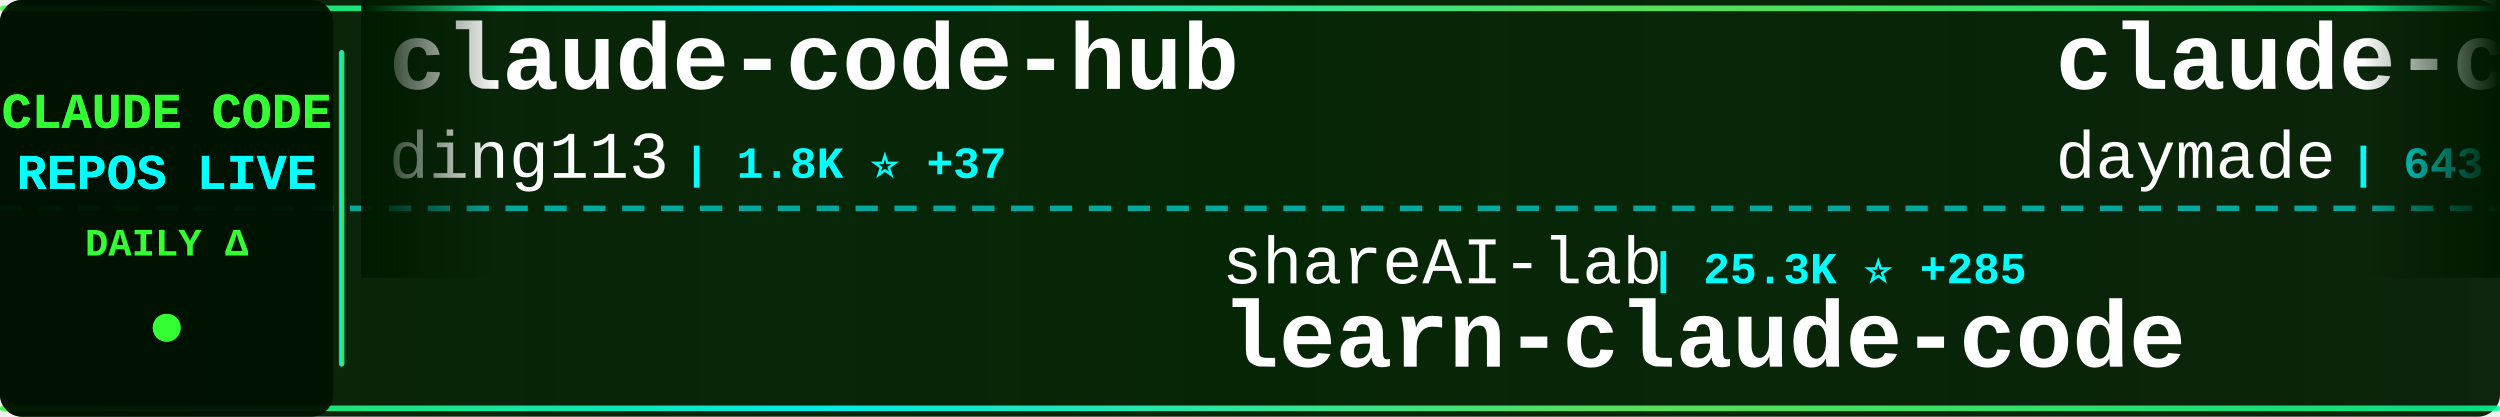
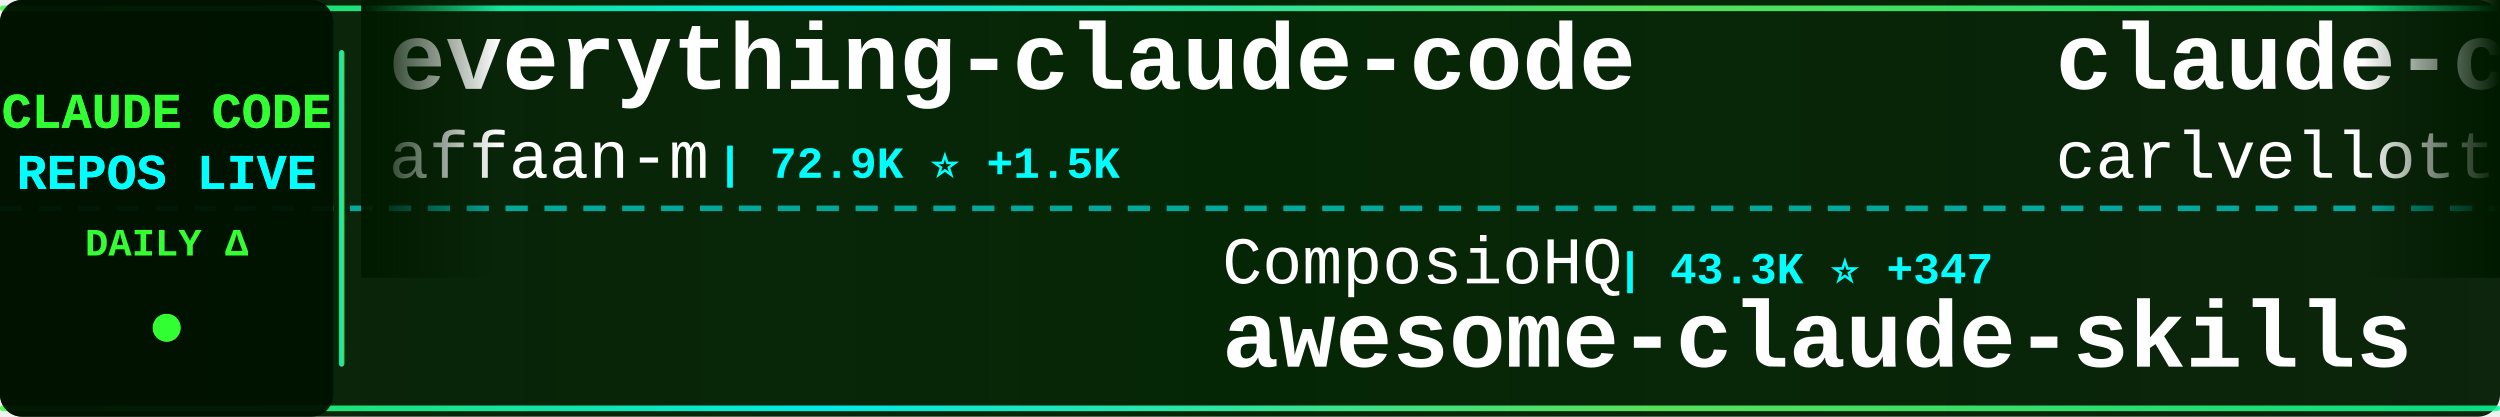
<svg xmlns="http://www.w3.org/2000/svg" width="900" height="150">
  <defs>
    <linearGradient id="tickerBg" x1="0%" y1="0%" x2="100%" y2="0%">
      <stop offset="0%" style="stop-color:#001a00;stop-opacity:0.95" />
      <stop offset="50%" style="stop-color:#002200;stop-opacity:0.98" />
      <stop offset="100%" style="stop-color:#001a00;stop-opacity:0.95" />
    </linearGradient>
    <linearGradient id="borderGrad" x1="0%" y1="0%" x2="100%" y2="0%">
      <stop offset="0%" style="stop-color:#33ff33;stop-opacity:0.85">
        <animate attributeName="stop-opacity" values="0.85;1;0.85" dur="2s" repeatCount="indefinite" />
      </stop>
      <stop offset="33%" style="stop-color:#00ffff;stop-opacity:0.9">
        <animate attributeName="stop-opacity" values="0.9;1;0.9" dur="2.2s" repeatCount="indefinite" />
      </stop>
      <stop offset="66%" style="stop-color:#66ff66;stop-opacity:0.85">
        <animate attributeName="stop-opacity" values="0.85;1;0.85" dur="1.8s" repeatCount="indefinite" />
      </stop>
      <stop offset="100%" style="stop-color:#00ff99;stop-opacity:0.85">
        <animate attributeName="stop-opacity" values="0.85;1;0.85" dur="2s" repeatCount="indefinite" />
      </stop>
    </linearGradient>
    <filter id="textGlow">
      <feGaussianBlur stdDeviation="0.1" result="coloredBlur" />
      <feMerge>
        <feMergeNode in="coloredBlur" />
        <feMergeNode in="SourceGraphic" />
      </feMerge>
    </filter>
    <filter id="metricGlow">
      <feGaussianBlur stdDeviation="0.2" result="coloredBlur" />
      <feMerge>
        <feMergeNode in="coloredBlur" />
        <feMergeNode in="SourceGraphic" />
      </feMerge>
    </filter>
    <linearGradient id="leftFade" x1="0%" y1="0%" x2="100%" y2="0%">
      <stop offset="0%" style="stop-color:#001a00;stop-opacity:1" />
      <stop offset="100%" style="stop-color:#001a00;stop-opacity:0" />
    </linearGradient>
    <linearGradient id="rightFade" x1="0%" y1="0%" x2="100%" y2="0%">
      <stop offset="0%" style="stop-color:#001a00;stop-opacity:0" />
      <stop offset="100%" style="stop-color:#001a00;stop-opacity:1" />
    </linearGradient>
  </defs>
  <rect width="900" height="150" fill="url(#tickerBg)" rx="8" />
  <rect x="0" y="2" width="900" height="2" fill="url(#borderGrad)" rx="1" />
  <rect x="0" y="146" width="900" height="2" fill="url(#borderGrad)" rx="1" />
  <line x1="0" y1="75" x2="900" y2="75" stroke="#00ffff" stroke-width="2" stroke-dasharray="8 6" opacity="0.6" />
  <rect x="0" y="0" width="120" height="150" fill="#001100" opacity="0.95" rx="8" />
  <text x="60" y="46" font-family="'Courier New', monospace" font-size="18" font-weight="bold" fill="#33ff33" text-anchor="middle" filter="url(#textGlow)">
    CLAUDE CODE
  </text>
  <text x="60" y="68" font-family="'Courier New', monospace" font-size="18" font-weight="bold" fill="#00ffff" text-anchor="middle" filter="url(#textGlow)">
    REPOS LIVE
  </text>
  <text x="60" y="92" font-family="'Courier New', monospace" font-size="14" font-weight="bold" fill="#33ff33" text-anchor="middle">
    DAILY Δ
  </text>
  <circle cx="60" cy="118" r="5" fill="#33ff33" filter="url(#metricGlow)">
    <animate attributeName="r" values="4;6;4" dur="1.5s" repeatCount="indefinite" />
    <animate attributeName="opacity" values="0.6;1;0.6" dur="1.5s" repeatCount="indefinite" />
  </circle>
  <rect x="122" y="18" width="2" height="114" fill="url(#borderGrad)" rx="1" />
  <clipPath id="tickerClip">
    <rect x="130" y="0" width="770" height="150" />
  </clipPath>
  <g clip-path="url(#tickerClip)">
    <g id="tickerItems">
      <animateTransform attributeName="transform" attributeType="XML" type="translate" from="0 0" to="-3000 0" dur="54s" repeatCount="indefinite" />
      <g transform="translate(0, 0)">
-         <text x="140" y="32" font-family="'Courier New', monospace" font-size="34" font-weight="bold" fill="#ffffff">claude-code-hub</text>
-         <text x="140" y="64" font-family="'Courier New', monospace" font-size="24" font-weight="normal" fill="#ffffff" opacity="1.0">ding113</text>
-         <text x="246" y="64" font-family="'Courier New', monospace" font-size="16" font-weight="bold" fill="#00ffff"> | 1.8K ⭐ +37</text>
+         <text x="140" y="32" font-family="'Courier New', monospace" font-size="34" font-weight="bold" fill="#ffffff">everything-claude-code</text>
+         <text x="140" y="64" font-family="'Courier New', monospace" font-size="24" font-weight="normal" fill="#ffffff" opacity="1.0">affaan-m</text>
+         <text x="258" y="64" font-family="'Courier New', monospace" font-size="16" font-weight="bold" fill="#00ffff"> | 72.9K ⭐ +1.5K</text>
      </g>
      <g transform="translate(300, 0)">
-         <text x="140" y="102" font-family="'Courier New', monospace" font-size="24" font-weight="normal" fill="#ffffff" opacity="1.0">shareAI-lab</text>
-         <text x="294" y="102" font-family="'Courier New', monospace" font-size="16" font-weight="bold" fill="#00ffff"> | 25.3K ⭐ +285</text>
-         <text x="140" y="132" font-family="'Courier New', monospace" font-size="34" font-weight="bold" fill="#ffffff">learn-claude-code</text>
+         <text x="140" y="102" font-family="'Courier New', monospace" font-size="24" font-weight="normal" fill="#ffffff" opacity="1.0">ComposioHQ</text>
+         <text x="282" y="102" font-family="'Courier New', monospace" font-size="16" font-weight="bold" fill="#00ffff"> | 43.3K ⭐ +347</text>
+         <text x="140" y="132" font-family="'Courier New', monospace" font-size="34" font-weight="bold" fill="#ffffff">awesome-claude-skills</text>
      </g>
      <g transform="translate(600, 0)">
-         <text x="140" y="32" font-family="'Courier New', monospace" font-size="34" font-weight="bold" fill="#ffffff">claude-code-skills</text>
-         <text x="140" y="64" font-family="'Courier New', monospace" font-size="24" font-weight="normal" fill="#ffffff" opacity="1.0">daymade</text>
-         <text x="246" y="64" font-family="'Courier New', monospace" font-size="16" font-weight="bold" fill="#00ffff"> | 643 ⭐ +6</text>
+         <text x="140" y="32" font-family="'Courier New', monospace" font-size="34" font-weight="bold" fill="#ffffff">claude-code-pm-course</text>
+         <text x="140" y="64" font-family="'Courier New', monospace" font-size="24" font-weight="normal" fill="#ffffff" opacity="1.0">carlvellotti</text>
+         <text x="306" y="64" font-family="'Courier New', monospace" font-size="16" font-weight="bold" fill="#00ffff"> | 1.6K ⭐ +9</text>
      </g>
      <g transform="translate(900, 0)">
-         <text x="140" y="102" font-family="'Courier New', monospace" font-size="24" font-weight="normal" fill="#ffffff" opacity="1.0">edmund-io</text>
-         <text x="270" y="102" font-family="'Courier New', monospace" font-size="16" font-weight="bold" fill="#00ffff"> | 1.3K ⭐ +1</text>
-         <text x="140" y="132" font-family="'Courier New', monospace" font-size="34" font-weight="bold" fill="#ffffff">edmunds-claude-code</text>
+         <text x="140" y="102" font-family="'Courier New', monospace" font-size="24" font-weight="normal" fill="#ffffff" opacity="1.0">revfactory</text>
+         <text x="282" y="102" font-family="'Courier New', monospace" font-size="16" font-weight="bold" fill="#00ffff"> | 760 ⭐</text>
+         <text x="140" y="132" font-family="'Courier New', monospace" font-size="34" font-weight="bold" fill="#ffffff">claude-code-mastering</text>
      </g>
      <g transform="translate(1200, 0)">
-         <text x="140" y="32" font-family="'Courier New', monospace" font-size="34" font-weight="bold" fill="#ffffff">awesome-claude-code-tool...</text>
-         <text x="140" y="64" font-family="'Courier New', monospace" font-size="24" font-weight="normal" fill="#ffffff" opacity="1.0">rohitg00</text>
-         <text x="258" y="64" font-family="'Courier New', monospace" font-size="16" font-weight="bold" fill="#00ffff"> | 676 ⭐ +3</text>
+         <text x="140" y="32" font-family="'Courier New', monospace" font-size="34" font-weight="bold" fill="#ffffff">oh-my-claudecode</text>
+         <text x="140" y="64" font-family="'Courier New', monospace" font-size="24" font-weight="normal" fill="#ffffff" opacity="1.0">Yeachan-Heo</text>
+         <text x="294" y="64" font-family="'Courier New', monospace" font-size="16" font-weight="bold" fill="#00ffff"> | 9.4K ⭐ +135</text>
      </g>
      <g transform="translate(1500, 0)">
-         <text x="140" y="102" font-family="'Courier New', monospace" font-size="24" font-weight="normal" fill="#ffffff" opacity="1.0">0xfurai</text>
-         <text x="246" y="102" font-family="'Courier New', monospace" font-size="16" font-weight="bold" fill="#00ffff"> | 767 ⭐ +2</text>
-         <text x="140" y="132" font-family="'Courier New', monospace" font-size="34" font-weight="bold" fill="#ffffff">claude-code-subagents</text>
-       </g>
-       <g transform="translate(1800, 0)">
-         <text x="140" y="32" font-family="'Courier New', monospace" font-size="34" font-weight="bold" fill="#ffffff">CLIProxyAPI</text>
-         <text x="140" y="64" font-family="'Courier New', monospace" font-size="24" font-weight="normal" fill="#ffffff" opacity="1.0">router-for-me</text>
-         <text x="318" y="64" font-family="'Courier New', monospace" font-size="16" font-weight="bold" fill="#00ffff"> | 15.7K ⭐ +345</text>
-       </g>
-       <g transform="translate(2100, 0)">
-         <text x="140" y="102" font-family="'Courier New', monospace" font-size="24" font-weight="normal" fill="#ffffff" opacity="1.0">alirezarezvani</text>
-         <text x="330" y="102" font-family="'Courier New', monospace" font-size="16" font-weight="bold" fill="#00ffff"> | 601 ⭐ +1</text>
-         <text x="140" y="132" font-family="'Courier New', monospace" font-size="34" font-weight="bold" fill="#ffffff">claude-code-tresor</text>
-       </g>
-       <g transform="translate(2400, 0)">
-         <text x="140" y="32" font-family="'Courier New', monospace" font-size="34" font-weight="bold" fill="#ffffff">Claude-Code-Communicatio...</text>
-         <text x="140" y="64" font-family="'Courier New', monospace" font-size="24" font-weight="normal" fill="#ffffff" opacity="1.0">nishimoto265</text>
-         <text x="306" y="64" font-family="'Courier New', monospace" font-size="16" font-weight="bold" fill="#00ffff"> | 493 ⭐</text>
-       </g>
-       <g transform="translate(2700, 0)">
        <text x="140" y="102" font-family="'Courier New', monospace" font-size="24" font-weight="normal" fill="#ffffff" opacity="1.0">andrepimenta</text>
        <text x="306" y="102" font-family="'Courier New', monospace" font-size="16" font-weight="bold" fill="#00ffff"> | 999 ⭐</text>
        <text x="140" y="132" font-family="'Courier New', monospace" font-size="34" font-weight="bold" fill="#ffffff">claude-code-chat</text>
      </g>
+       <g transform="translate(1800, 0)">
+         <text x="140" y="32" font-family="'Courier New', monospace" font-size="34" font-weight="bold" fill="#ffffff">claude-code-skills</text>
+         <text x="140" y="64" font-family="'Courier New', monospace" font-size="24" font-weight="normal" fill="#ffffff" opacity="1.0">daymade</text>
+         <text x="246" y="64" font-family="'Courier New', monospace" font-size="16" font-weight="bold" fill="#00ffff"> | 643 ⭐ +5</text>
+       </g>
+       <g transform="translate(2100, 0)">
+         <text x="140" y="102" font-family="'Courier New', monospace" font-size="24" font-weight="normal" fill="#ffffff" opacity="1.0">severity1</text>
+         <text x="270" y="102" font-family="'Courier New', monospace" font-size="16" font-weight="bold" fill="#00ffff"> | 1.2K ⭐ +5</text>
+         <text x="140" y="132" font-family="'Courier New', monospace" font-size="34" font-weight="bold" fill="#ffffff">claude-code-prompt-impro...</text>
+       </g>
+       <g transform="translate(2400, 0)">
+         <text x="140" y="32" font-family="'Courier New', monospace" font-size="34" font-weight="bold" fill="#ffffff">agents</text>
+         <text x="140" y="64" font-family="'Courier New', monospace" font-size="24" font-weight="normal" fill="#ffffff" opacity="1.0">wshobson</text>
+         <text x="258" y="64" font-family="'Courier New', monospace" font-size="16" font-weight="bold" fill="#00ffff"> | 31.0K ⭐ +94</text>
+       </g>
+       <g transform="translate(2700, 0)">
+         <text x="140" y="102" font-family="'Courier New', monospace" font-size="24" font-weight="normal" fill="#ffffff" opacity="1.0">ccplugins</text>
+         <text x="270" y="102" font-family="'Courier New', monospace" font-size="16" font-weight="bold" fill="#00ffff"> | 617 ⭐</text>
+         <text x="140" y="132" font-family="'Courier New', monospace" font-size="34" font-weight="bold" fill="#ffffff">awesome-claude-code-plug...</text>
+       </g>
      <g transform="translate(3000, 0)">
-         <text x="140" y="32" font-family="'Courier New', monospace" font-size="34" font-weight="bold" fill="#ffffff">claude-code-hub</text>
-         <text x="140" y="64" font-family="'Courier New', monospace" font-size="24" font-weight="normal" fill="#ffffff" opacity="1.0">ding113</text>
-         <text x="246" y="64" font-family="'Courier New', monospace" font-size="16" font-weight="bold" fill="#00ffff"> | 1.8K ⭐ +37</text>
+         <text x="140" y="32" font-family="'Courier New', monospace" font-size="34" font-weight="bold" fill="#ffffff">everything-claude-code</text>
+         <text x="140" y="64" font-family="'Courier New', monospace" font-size="24" font-weight="normal" fill="#ffffff" opacity="1.0">affaan-m</text>
+         <text x="258" y="64" font-family="'Courier New', monospace" font-size="16" font-weight="bold" fill="#00ffff"> | 72.9K ⭐ +1.5K</text>
      </g>
      <g transform="translate(3300, 0)">
-         <text x="140" y="102" font-family="'Courier New', monospace" font-size="24" font-weight="normal" fill="#ffffff" opacity="1.0">shareAI-lab</text>
-         <text x="294" y="102" font-family="'Courier New', monospace" font-size="16" font-weight="bold" fill="#00ffff"> | 25.3K ⭐ +285</text>
-         <text x="140" y="132" font-family="'Courier New', monospace" font-size="34" font-weight="bold" fill="#ffffff">learn-claude-code</text>
+         <text x="140" y="102" font-family="'Courier New', monospace" font-size="24" font-weight="normal" fill="#ffffff" opacity="1.0">ComposioHQ</text>
+         <text x="282" y="102" font-family="'Courier New', monospace" font-size="16" font-weight="bold" fill="#00ffff"> | 43.3K ⭐ +347</text>
+         <text x="140" y="132" font-family="'Courier New', monospace" font-size="34" font-weight="bold" fill="#ffffff">awesome-claude-skills</text>
      </g>
      <g transform="translate(3600, 0)">
-         <text x="140" y="32" font-family="'Courier New', monospace" font-size="34" font-weight="bold" fill="#ffffff">claude-code-skills</text>
-         <text x="140" y="64" font-family="'Courier New', monospace" font-size="24" font-weight="normal" fill="#ffffff" opacity="1.0">daymade</text>
-         <text x="246" y="64" font-family="'Courier New', monospace" font-size="16" font-weight="bold" fill="#00ffff"> | 643 ⭐ +6</text>
+         <text x="140" y="32" font-family="'Courier New', monospace" font-size="34" font-weight="bold" fill="#ffffff">claude-code-pm-course</text>
+         <text x="140" y="64" font-family="'Courier New', monospace" font-size="24" font-weight="normal" fill="#ffffff" opacity="1.0">carlvellotti</text>
+         <text x="306" y="64" font-family="'Courier New', monospace" font-size="16" font-weight="bold" fill="#00ffff"> | 1.6K ⭐ +9</text>
      </g>
      <g transform="translate(3900, 0)">
-         <text x="140" y="102" font-family="'Courier New', monospace" font-size="24" font-weight="normal" fill="#ffffff" opacity="1.0">edmund-io</text>
-         <text x="270" y="102" font-family="'Courier New', monospace" font-size="16" font-weight="bold" fill="#00ffff"> | 1.3K ⭐ +1</text>
-         <text x="140" y="132" font-family="'Courier New', monospace" font-size="34" font-weight="bold" fill="#ffffff">edmunds-claude-code</text>
+         <text x="140" y="102" font-family="'Courier New', monospace" font-size="24" font-weight="normal" fill="#ffffff" opacity="1.0">revfactory</text>
+         <text x="282" y="102" font-family="'Courier New', monospace" font-size="16" font-weight="bold" fill="#00ffff"> | 760 ⭐</text>
+         <text x="140" y="132" font-family="'Courier New', monospace" font-size="34" font-weight="bold" fill="#ffffff">claude-code-mastering</text>
      </g>
    </g>
  </g>
  <rect x="130" y="0" width="50" height="100" fill="url(#leftFade)" />
  <rect x="850" y="0" width="50" height="100" fill="url(#rightFade)" />
</svg>
